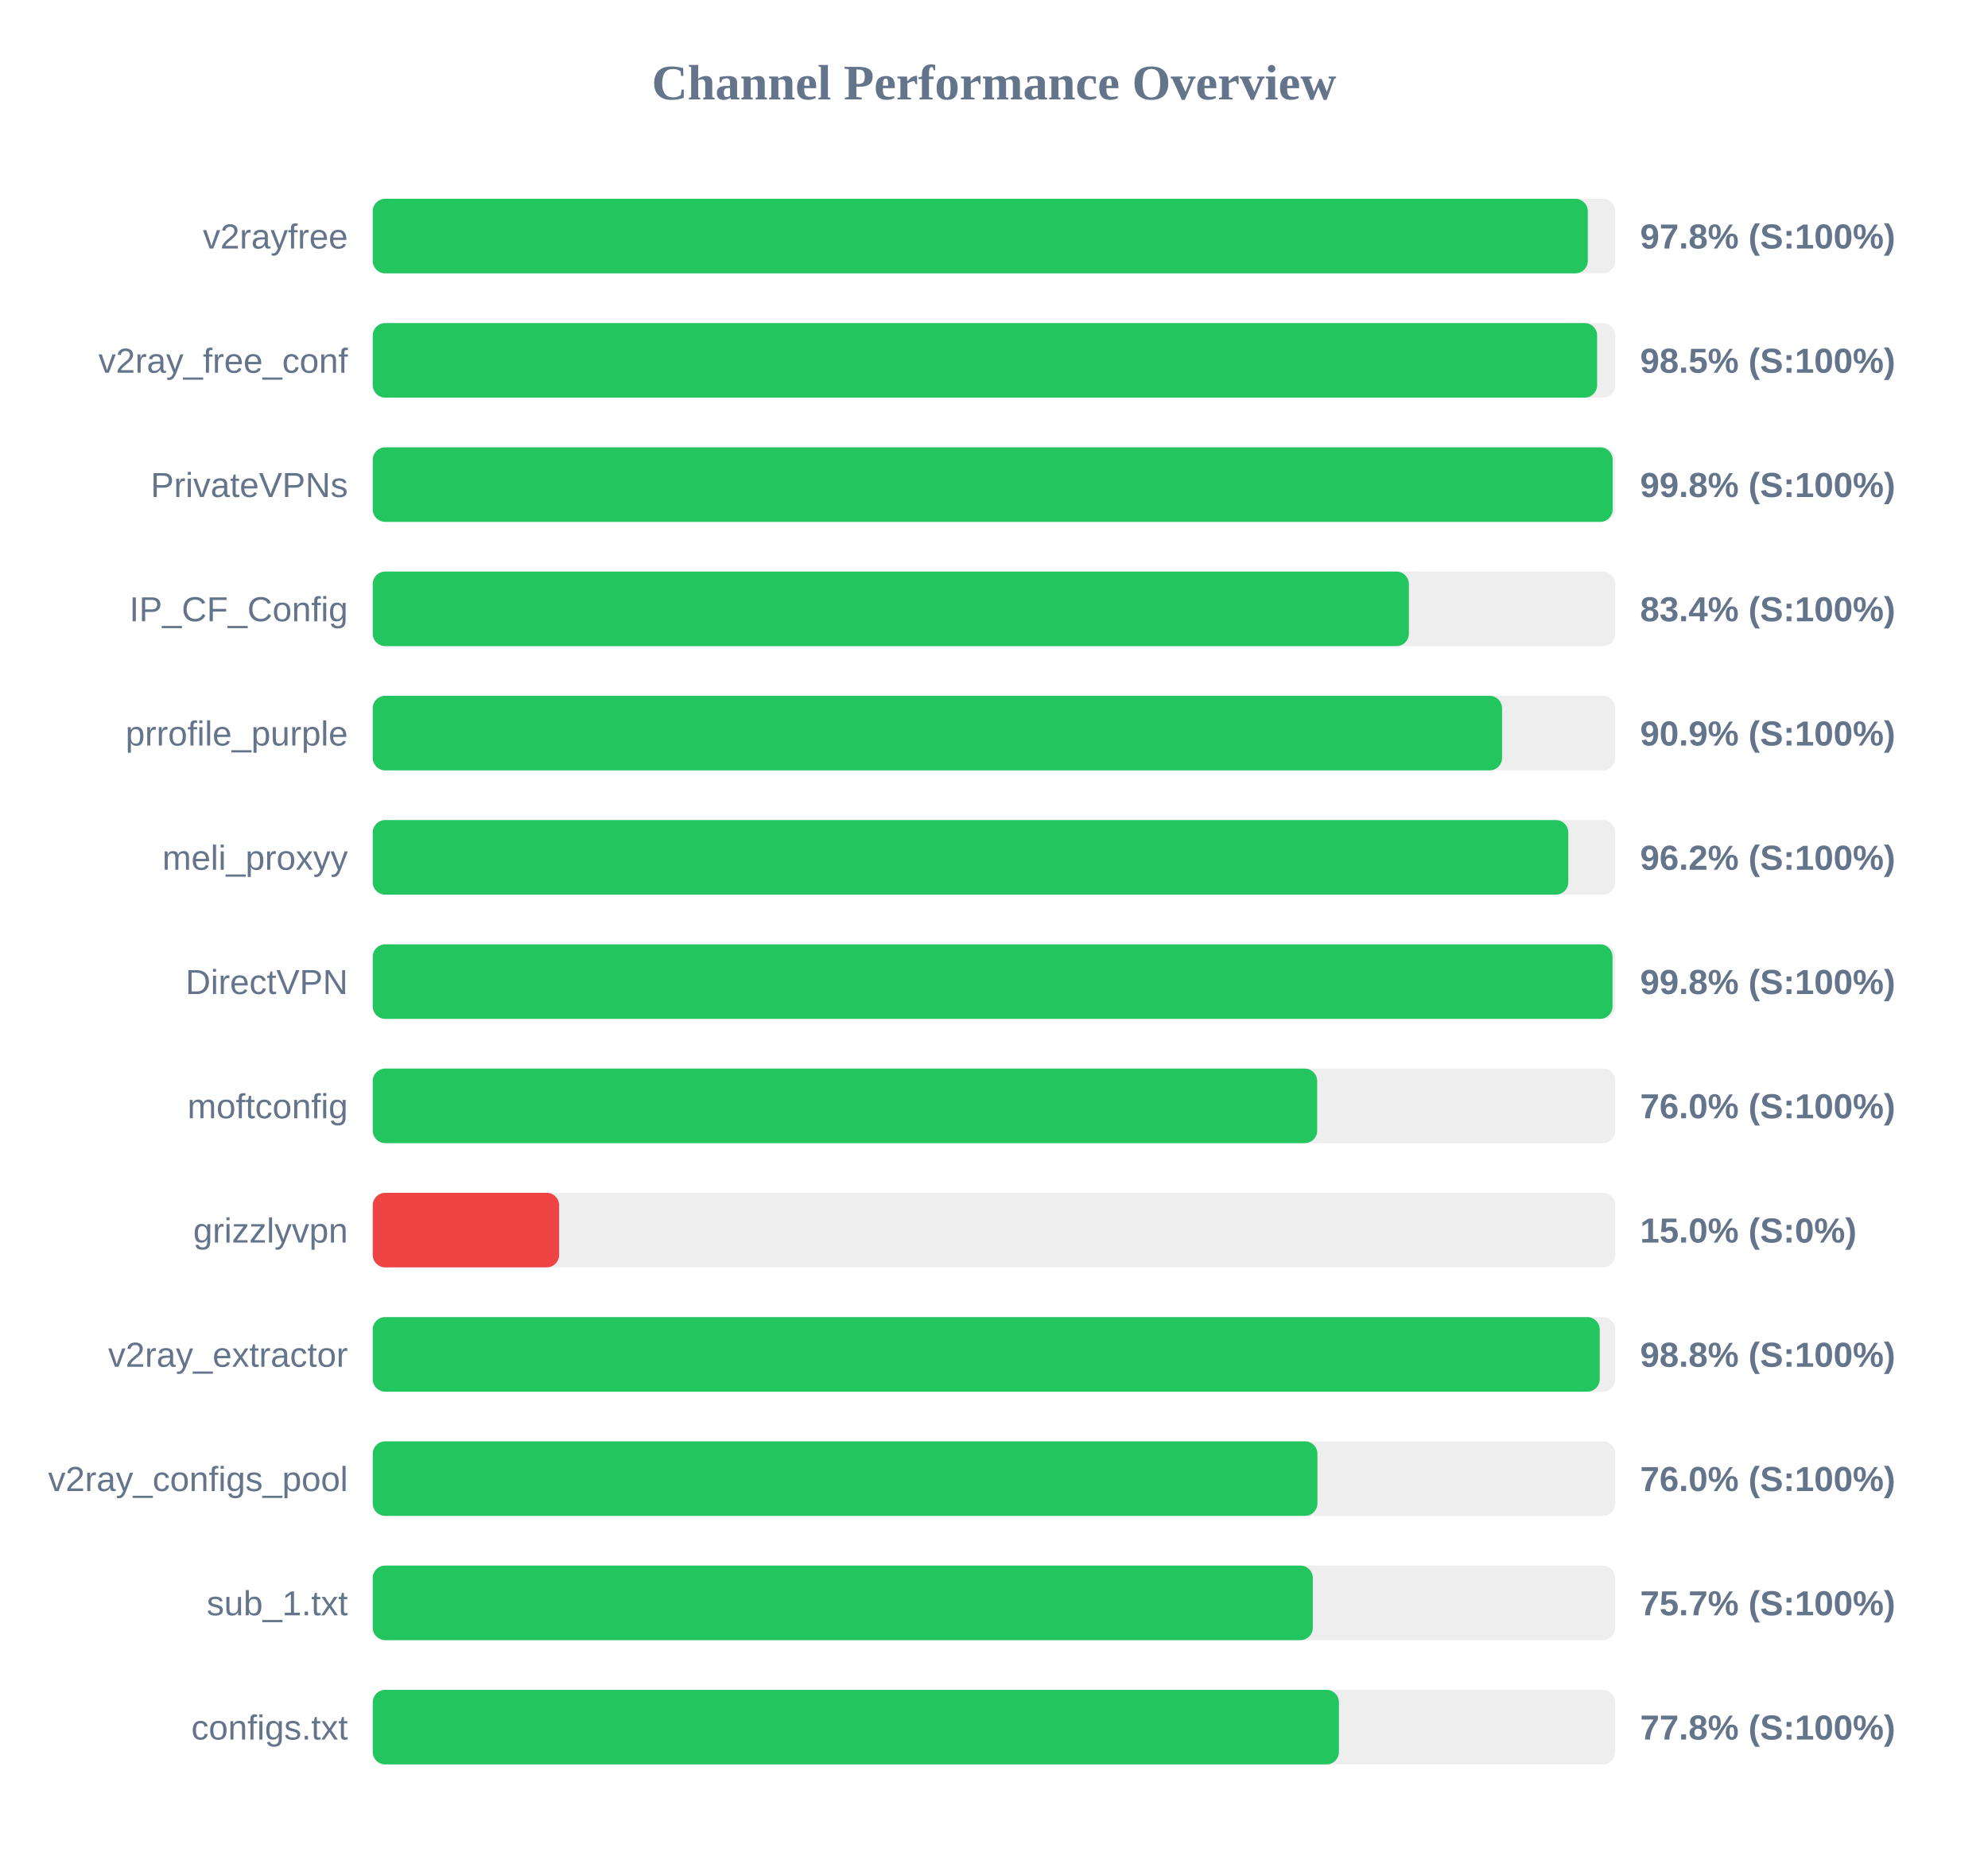
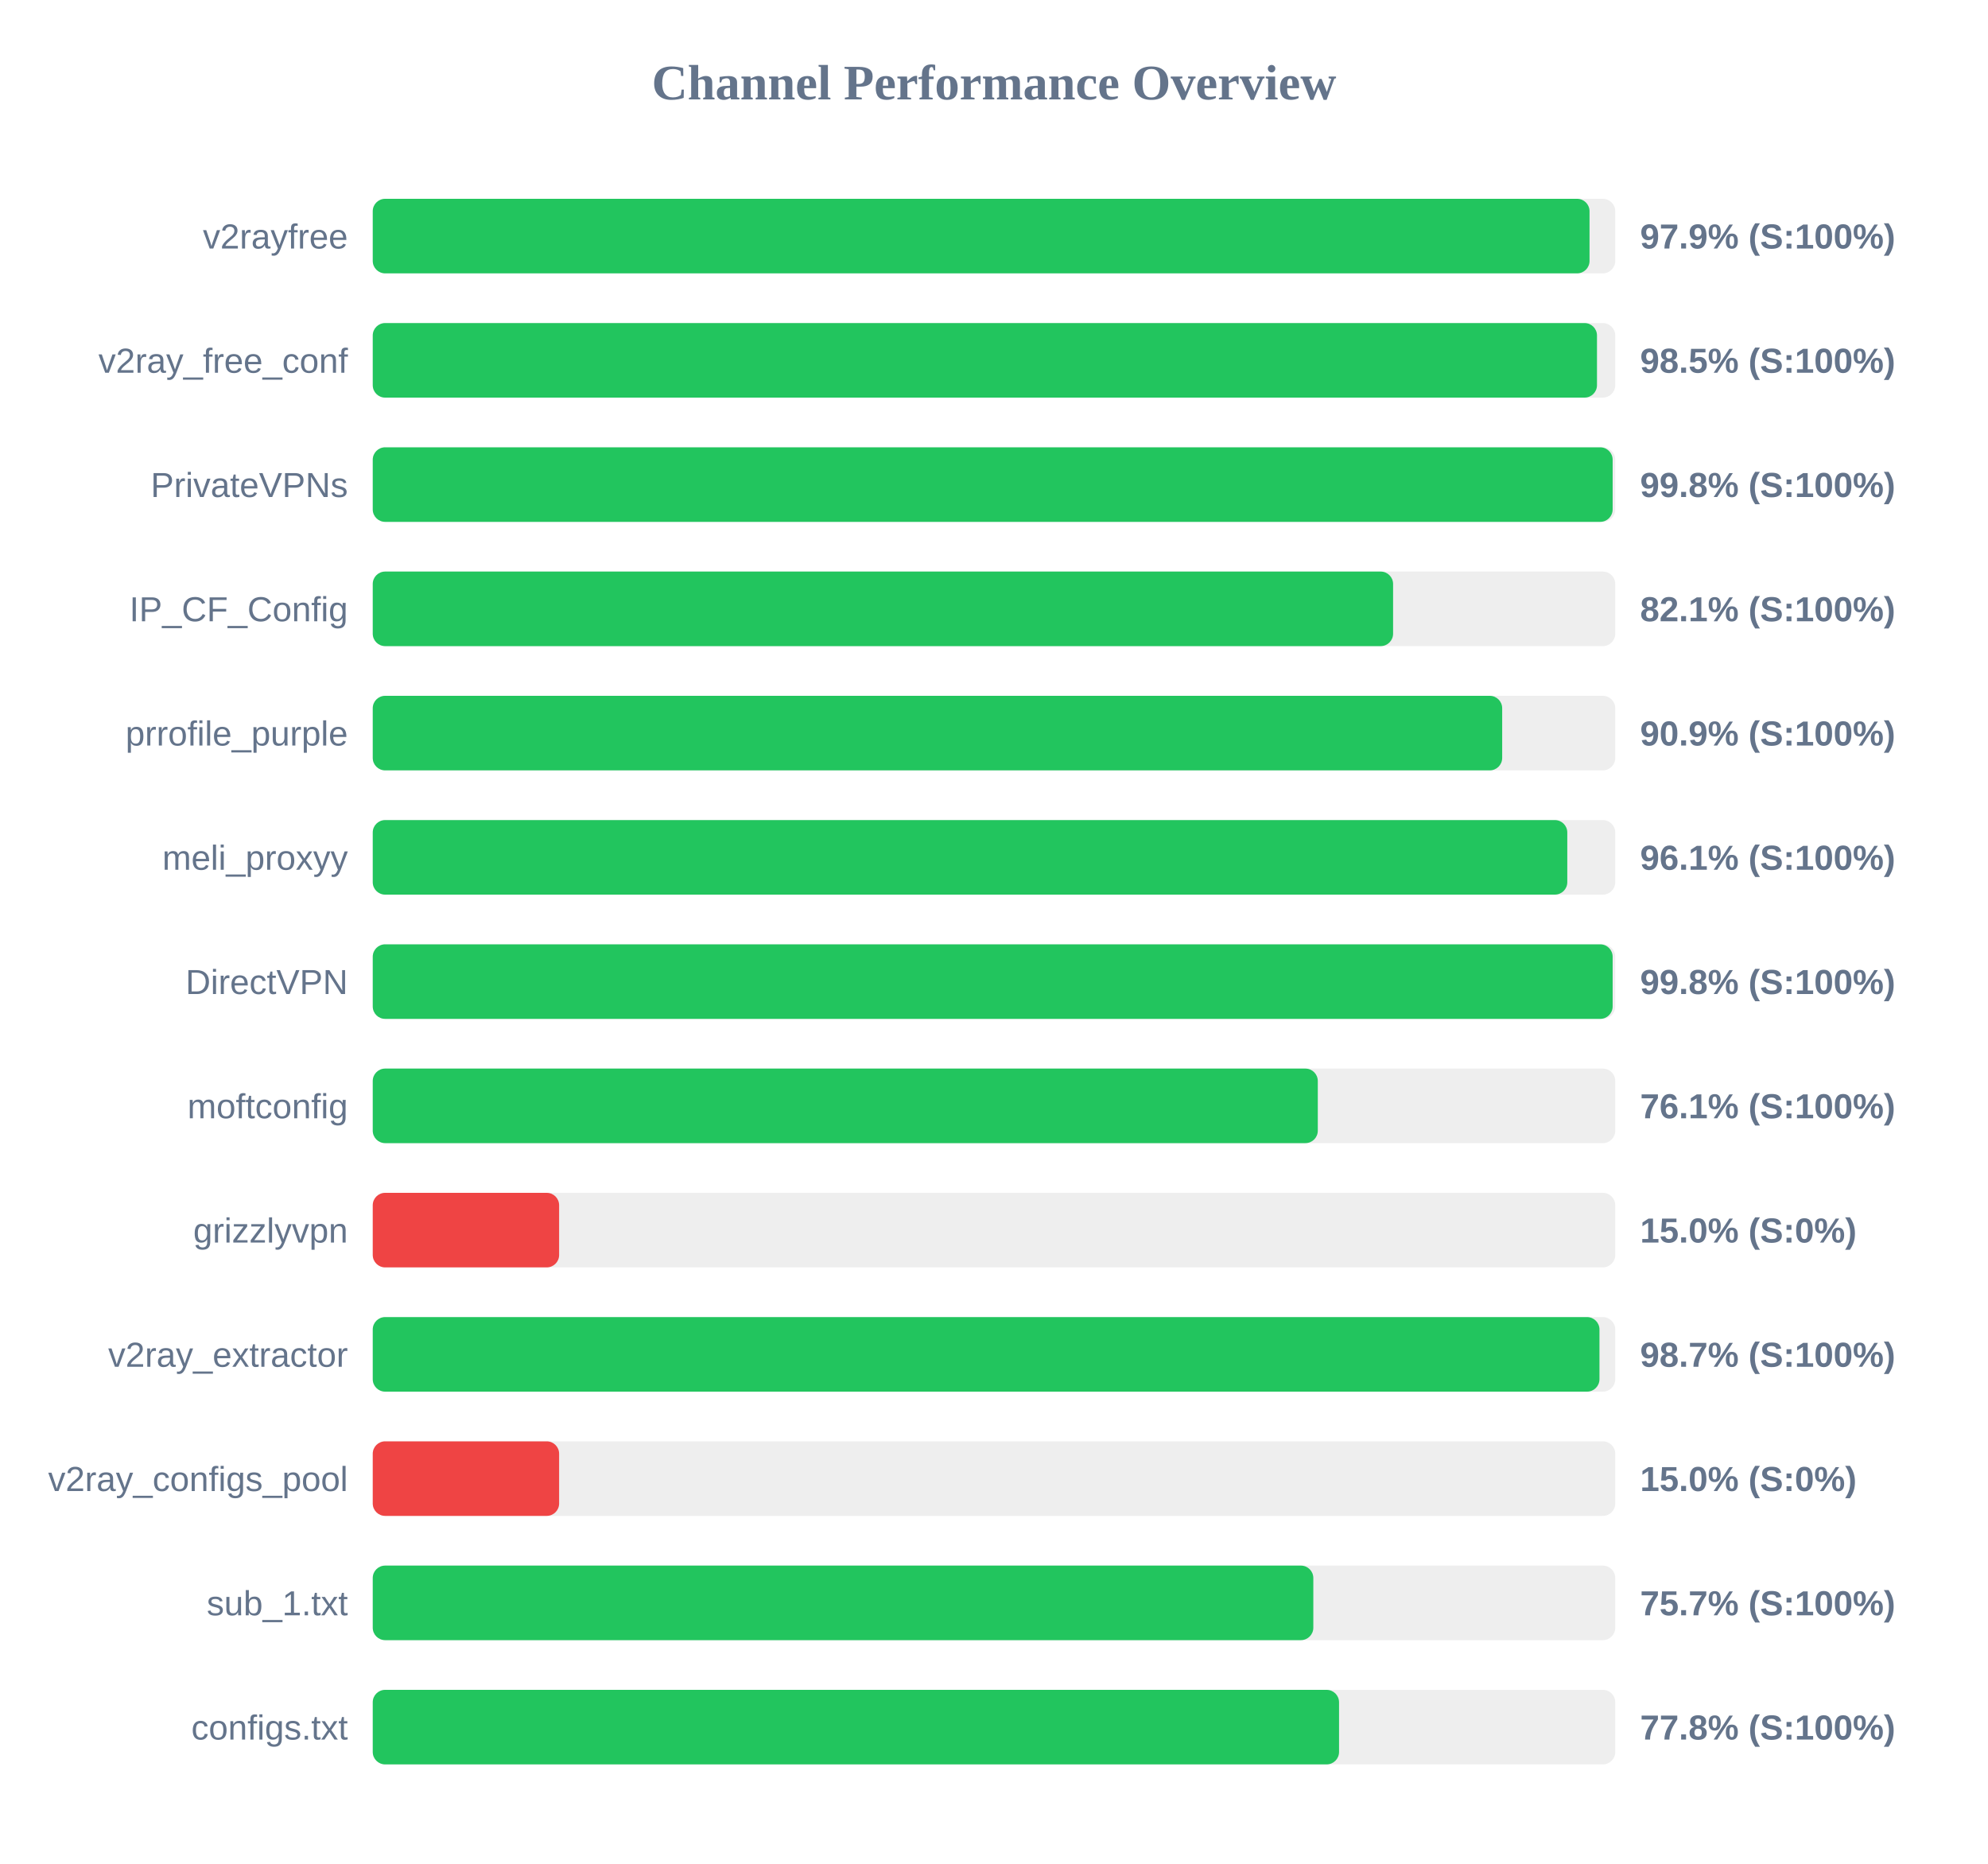
<svg xmlns="http://www.w3.org/2000/svg" width="800" height="750" version="1.1">
  <style>
        .row { font: 14px Arial; fill: #64748b; }
        .score { font: bold 14px Arial; fill: #64748b; }
    </style>
  <text x="400" y="40" text-anchor="middle" font-size="20px" font-weight="bold" fill="#64748b">Channel Performance Overview</text>
  <rect x="150" y="80" width="500" height="30" fill="#eee" rx="5" />
-   <rect x="150" y="80" width="488.95" height="30" fill="#22c55e" rx="5" />
+   <rect x="150" y="80" width="489.65" height="30" fill="#22c55e" rx="5" />
  <text x="140" y="100" text-anchor="end" class="row">v2rayfree</text>
-   <text x="660" y="100" text-anchor="start" class="score">97.8% (S:100%)</text>
+   <text x="660" y="100" text-anchor="start" class="score">97.9% (S:100%)</text>
  <rect x="150" y="130" width="500" height="30" fill="#eee" rx="5" />
-   <rect x="150" y="130" width="492.7" height="30" fill="#22c55e" rx="5" />
+   <rect x="150" y="130" width="492.65" height="30" fill="#22c55e" rx="5" />
  <text x="140" y="150" text-anchor="end" class="row">v2ray_free_conf</text>
  <text x="660" y="150" text-anchor="start" class="score">98.5% (S:100%)</text>
  <rect x="150" y="180" width="500" height="30" fill="#eee" rx="5" />
  <rect x="150" y="180" width="498.95" height="30" fill="#22c55e" rx="5" />
  <text x="140" y="200" text-anchor="end" class="row">PrivateVPNs</text>
  <text x="660" y="200" text-anchor="start" class="score">99.8% (S:100%)</text>
  <rect x="150" y="230" width="500" height="30" fill="#eee" rx="5" />
-   <rect x="150" y="230" width="416.95" height="30" fill="#22c55e" rx="5" />
+   <rect x="150" y="230" width="410.6" height="30" fill="#22c55e" rx="5" />
  <text x="140" y="250" text-anchor="end" class="row">IP_CF_Config</text>
-   <text x="660" y="250" text-anchor="start" class="score">83.4% (S:100%)</text>
+   <text x="660" y="250" text-anchor="start" class="score">82.1% (S:100%)</text>
  <rect x="150" y="280" width="500" height="30" fill="#eee" rx="5" />
-   <rect x="150" y="280" width="454.45" height="30" fill="#22c55e" rx="5" />
+   <rect x="150" y="280" width="454.5" height="30" fill="#22c55e" rx="5" />
  <text x="140" y="300" text-anchor="end" class="row">prrofile_purple</text>
  <text x="660" y="300" text-anchor="start" class="score">90.9% (S:100%)</text>
  <rect x="150" y="330" width="500" height="30" fill="#eee" rx="5" />
-   <rect x="150" y="330" width="481.1" height="30" fill="#22c55e" rx="5" />
+   <rect x="150" y="330" width="480.7" height="30" fill="#22c55e" rx="5" />
  <text x="140" y="350" text-anchor="end" class="row">meli_proxyy</text>
-   <text x="660" y="350" text-anchor="start" class="score">96.2% (S:100%)</text>
+   <text x="660" y="350" text-anchor="start" class="score">96.1% (S:100%)</text>
  <rect x="150" y="380" width="500" height="30" fill="#eee" rx="5" />
-   <rect x="150" y="380" width="498.9" height="30" fill="#22c55e" rx="5" />
+   <rect x="150" y="380" width="498.95" height="30" fill="#22c55e" rx="5" />
  <text x="140" y="400" text-anchor="end" class="row">DirectVPN</text>
  <text x="660" y="400" text-anchor="start" class="score">99.8% (S:100%)</text>
  <rect x="150" y="430" width="500" height="30" fill="#eee" rx="5" />
-   <rect x="150" y="430" width="380.05" height="30" fill="#22c55e" rx="5" />
+   <rect x="150" y="430" width="380.3" height="30" fill="#22c55e" rx="5" />
  <text x="140" y="450" text-anchor="end" class="row">moftconfig</text>
-   <text x="660" y="450" text-anchor="start" class="score">76.0% (S:100%)</text>
+   <text x="660" y="450" text-anchor="start" class="score">76.1% (S:100%)</text>
  <rect x="150" y="480" width="500" height="30" fill="#eee" rx="5" />
  <rect x="150" y="480" width="75.0" height="30" fill="#ef4444" rx="5" />
  <text x="140" y="500" text-anchor="end" class="row">grizzlyvpn</text>
  <text x="660" y="500" text-anchor="start" class="score">15.0% (S:0%)</text>
  <rect x="150" y="530" width="500" height="30" fill="#eee" rx="5" />
-   <rect x="150" y="530" width="493.75" height="30" fill="#22c55e" rx="5" />
+   <rect x="150" y="530" width="493.65" height="30" fill="#22c55e" rx="5" />
  <text x="140" y="550" text-anchor="end" class="row">v2ray_extractor</text>
-   <text x="660" y="550" text-anchor="start" class="score">98.8% (S:100%)</text>
+   <text x="660" y="550" text-anchor="start" class="score">98.7% (S:100%)</text>
  <rect x="150" y="580" width="500" height="30" fill="#eee" rx="5" />
-   <rect x="150" y="580" width="380.15" height="30" fill="#22c55e" rx="5" />
+   <rect x="150" y="580" width="75.0" height="30" fill="#ef4444" rx="5" />
  <text x="140" y="600" text-anchor="end" class="row">v2ray_configs_pool</text>
-   <text x="660" y="600" text-anchor="start" class="score">76.0% (S:100%)</text>
+   <text x="660" y="600" text-anchor="start" class="score">15.0% (S:0%)</text>
  <rect x="150" y="630" width="500" height="30" fill="#eee" rx="5" />
-   <rect x="150" y="630" width="378.3" height="30" fill="#22c55e" rx="5" />
+   <rect x="150" y="630" width="378.5" height="30" fill="#22c55e" rx="5" />
  <text x="140" y="650" text-anchor="end" class="row">sub_1.txt</text>
  <text x="660" y="650" text-anchor="start" class="score">75.7% (S:100%)</text>
  <rect x="150" y="680" width="500" height="30" fill="#eee" rx="5" />
-   <rect x="150" y="680" width="388.8" height="30" fill="#22c55e" rx="5" />
+   <rect x="150" y="680" width="388.85" height="30" fill="#22c55e" rx="5" />
  <text x="140" y="700" text-anchor="end" class="row">configs.txt</text>
  <text x="660" y="700" text-anchor="start" class="score">77.8% (S:100%)</text>
</svg>
